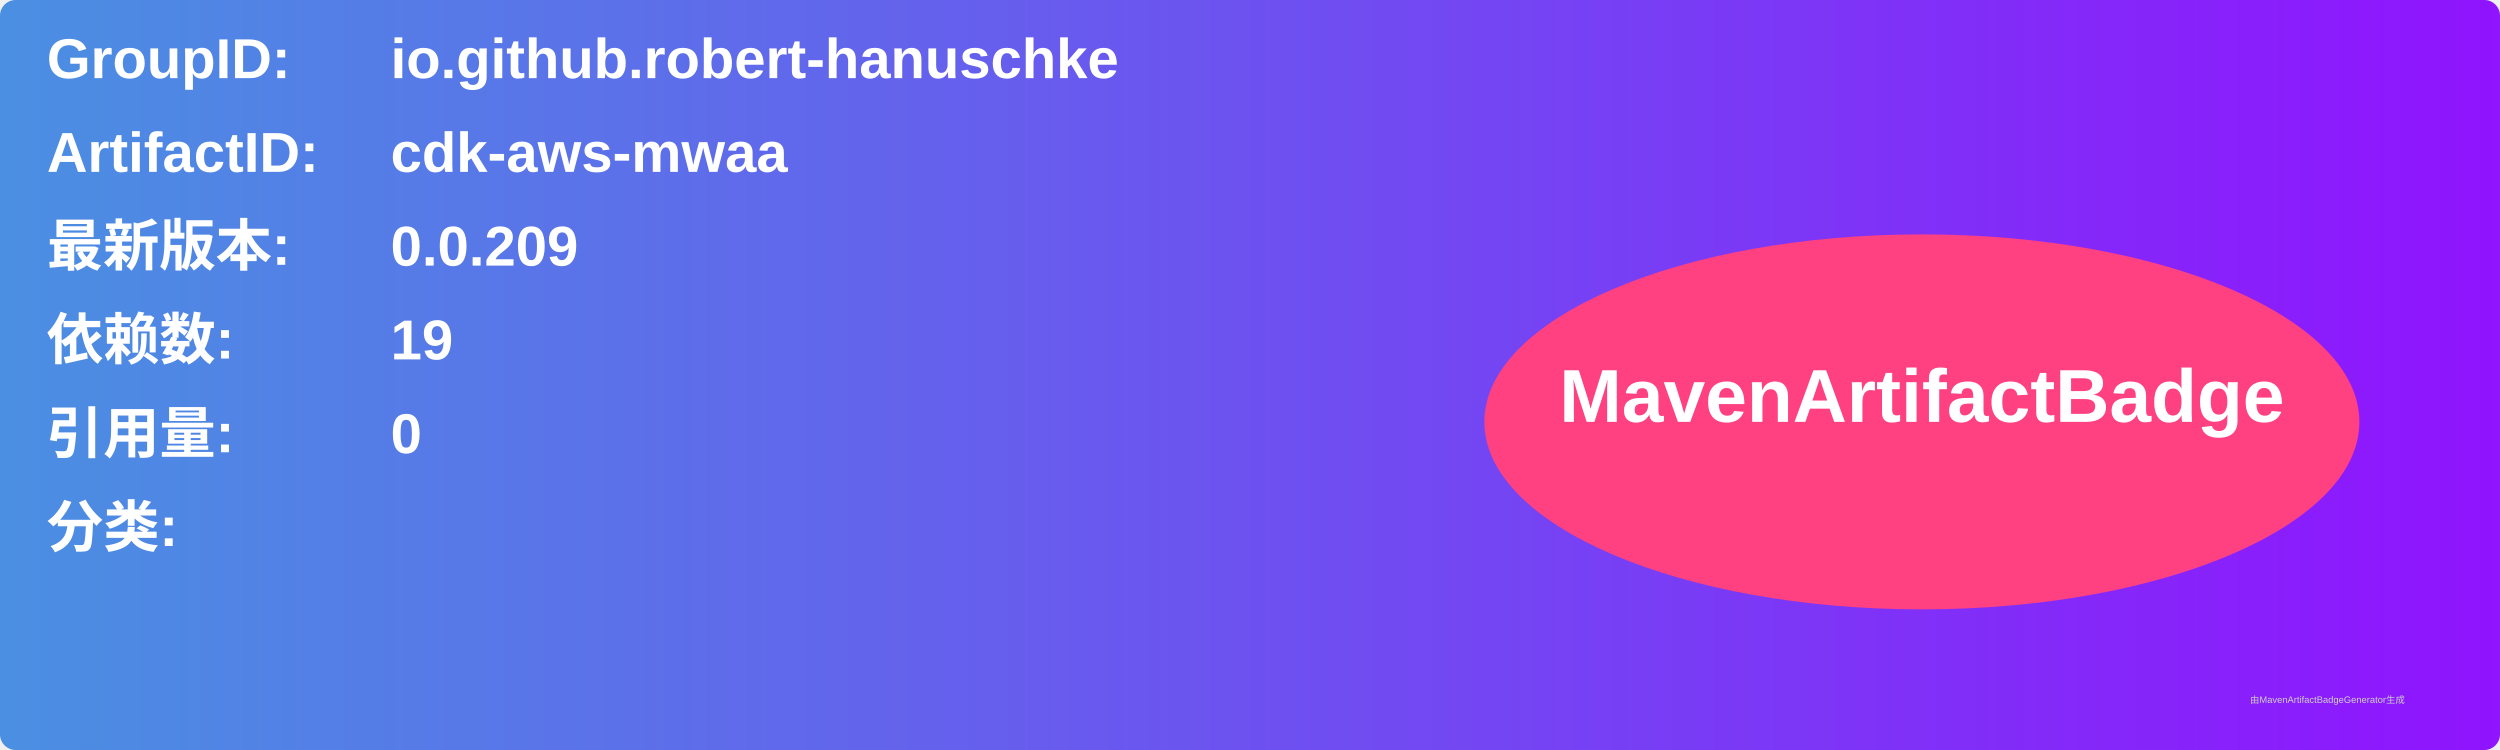
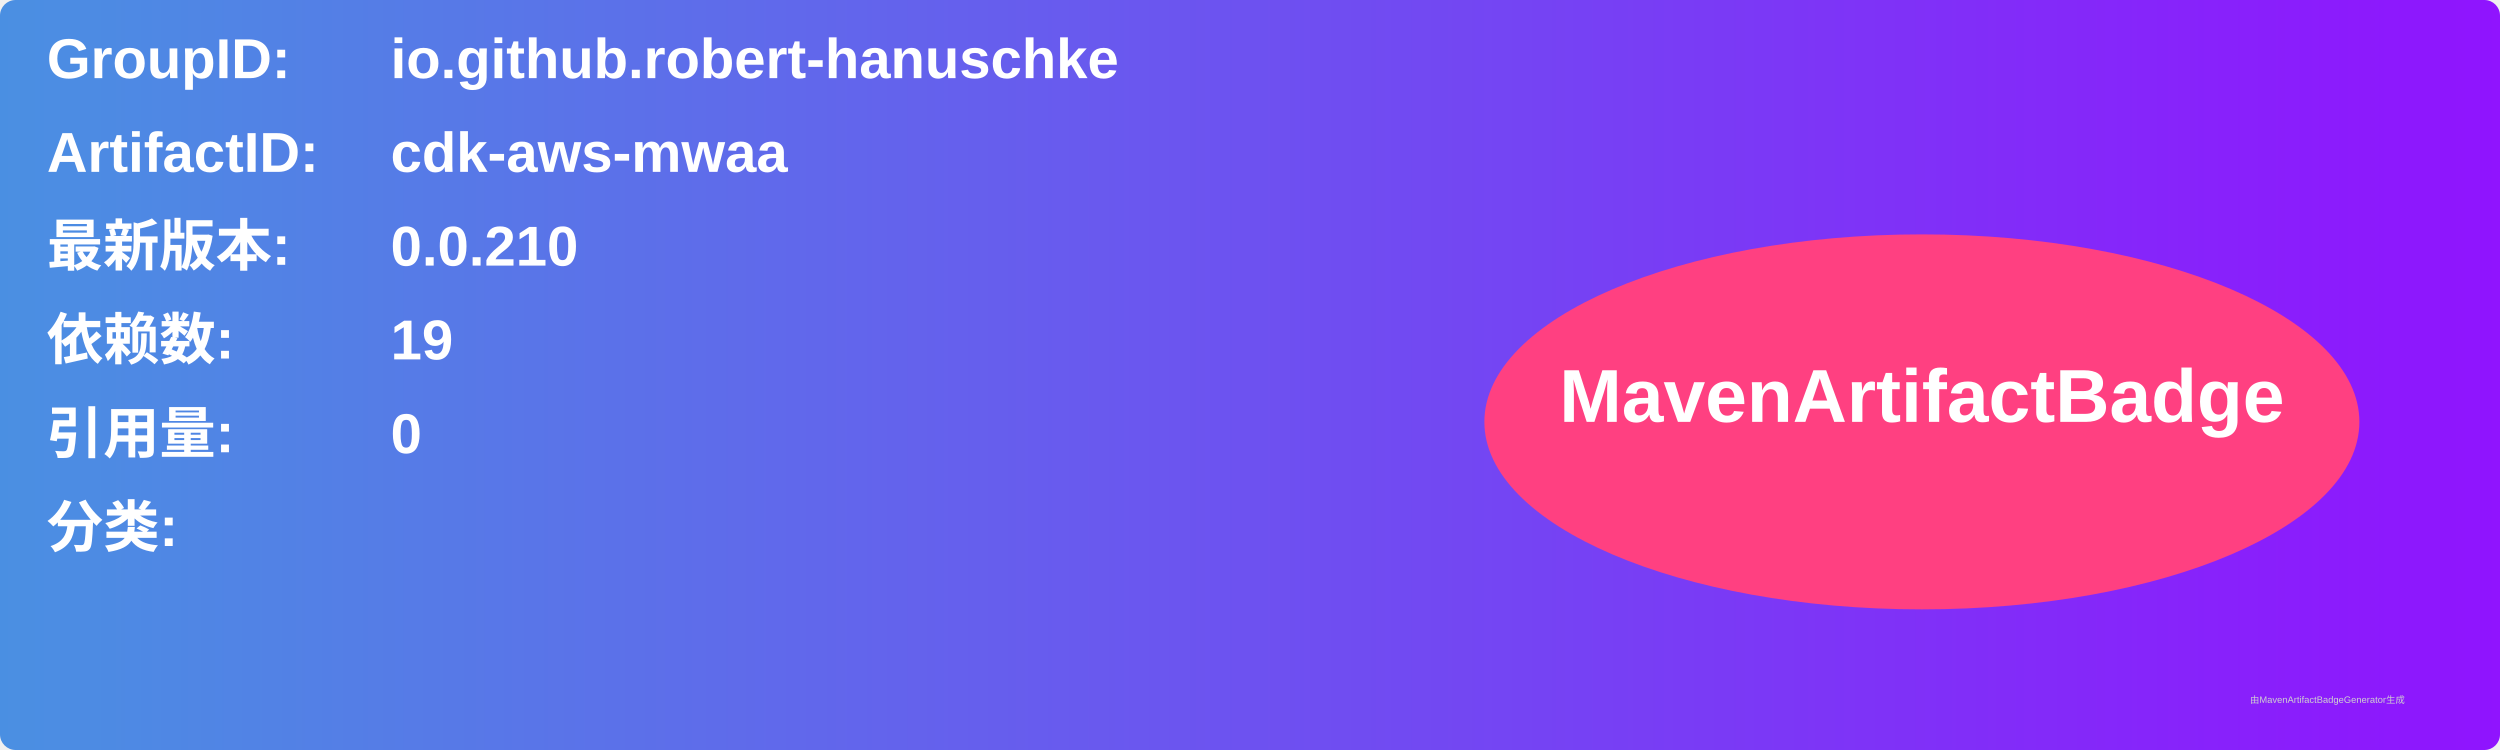
<svg xmlns="http://www.w3.org/2000/svg" width="800" height="240" viewBox="0 0 800 240">
  <linearGradient id="grad" x1="0%" y1="0%" x2="100%" y2="0%">
    <stop offset="0%" stop-color="#4a90e2" />
    <stop offset="100%" stop-color="#9013fe" />
  </linearGradient>
  <rect width="100%" height="100%" rx="5" ry="5" fill="url(#grad)" />
  <g transform="translate(15, 15)">
    <text x="0" y="10" font-family="Arial" font-size="18" fill="white" font-weight="bold" width="260">GroupID:</text>
    <text x="110" y="10" font-family="Arial" font-size="18" fill="white" font-weight="bold" width="460">io.github.robert-hanuschke</text>
    <text x="0" y="40" font-family="Arial" font-size="18" fill="white" font-weight="bold" width="260">ArtifactID:</text>
    <text x="110" y="40" font-family="Arial" font-size="18" fill="white" font-weight="bold" width="460">cdk-aws-mwaa</text>
    <text x="0" y="70" font-family="Arial" font-size="18" fill="white" font-weight="bold">最新版本:</text>
    <text x="110" y="70" font-family="Arial" font-size="18" fill="white" font-weight="bold">
-       <tspan font-weight="bold">0.0.209</tspan>
+       <tspan font-weight="bold">0.0.210</tspan>
    </text>
    <text x="0" y="100" font-family="Arial" font-size="18" fill="white" font-weight="bold">依赖数: </text>
    <text x="110" y="100" font-family="Arial" font-size="18" fill="white">
      <tspan font-weight="bold">19</tspan>
    </text>
    <text x="0" y="130" font-family="Arial" font-size="18" fill="white" font-weight="bold">引用量: </text>
    <text x="110" y="130" font-family="Arial" font-size="18" fill="white">
      <tspan font-weight="bold">0</tspan>
    </text>
    <text x="0" y="160" font-family="Arial" font-size="18" fill="white" font-weight="bold">分类:</text>
    <text x="10" y="190" font-family="Arial" font-size="10" fill="white">
      <tspan font-weight="bold" />
    </text>
    <ellipse cx="600" cy="120" rx="140" ry="60" fill="#ff4081" />
    <text x="600" y="120" text-anchor="middle" font-family="Arial" font-size="24" fill="white" font-weight="bold">MavenArtifactBadge</text>
  </g>
  <text x="720" y="225" font-family="Arial" font-size="3" fill="#d0d0d0">由MavenArtifactBadgeGenerator生成</text>
</svg>
